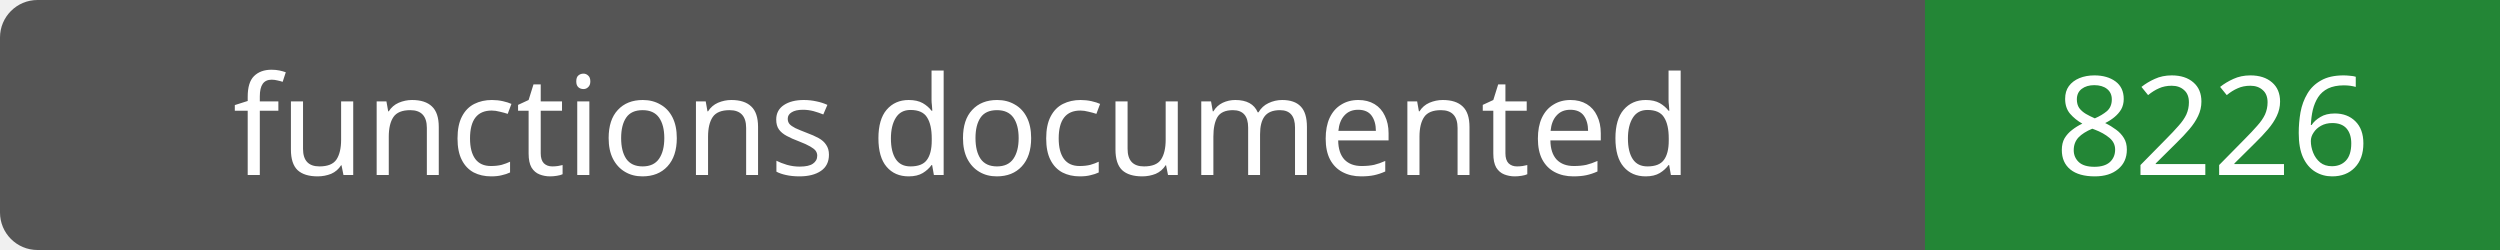
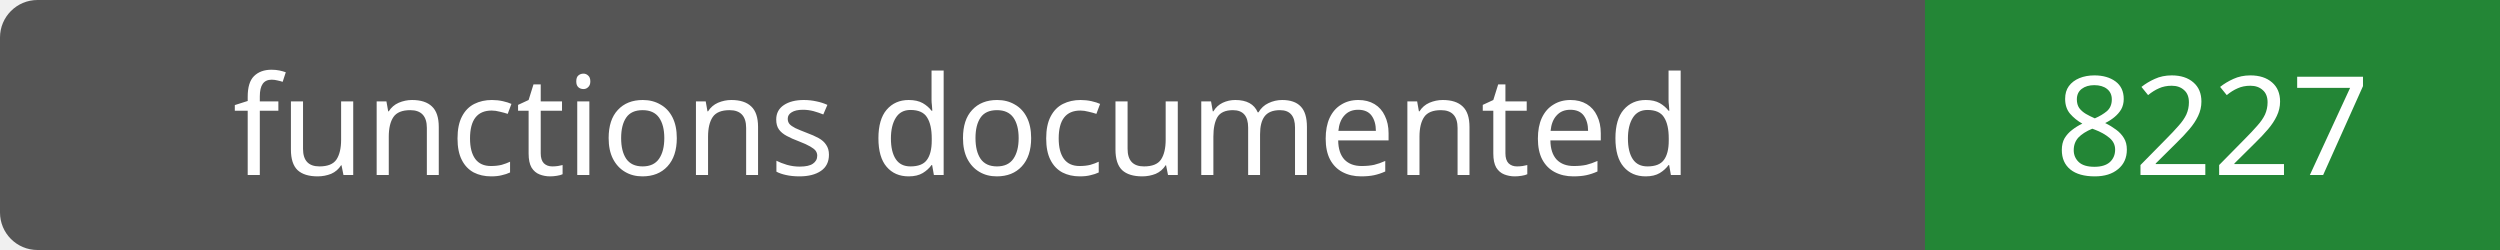
- <svg xmlns="http://www.w3.org/2000/svg" width="200" height="20" role="img" aria-label="functions documented: 8226">
+ <svg xmlns="http://www.w3.org/2000/svg" width="200" height="20" role="img" aria-label="functions documented: 8227">
  <rect width="200" height="20" rx="3" fill="#555" />
  <path fill="#238636" d="M154 0h46v20H154z" />
  <g fill="#fff" text-anchor="middle" font-family="Verdana,sans-serif" font-size="11">
    <text x="77.0" y="14">functions documented</text>
-     <text x="177.0" y="14">8226</text>
+     <text x="177.0" y="14">8227</text>
  </g>
</svg>
